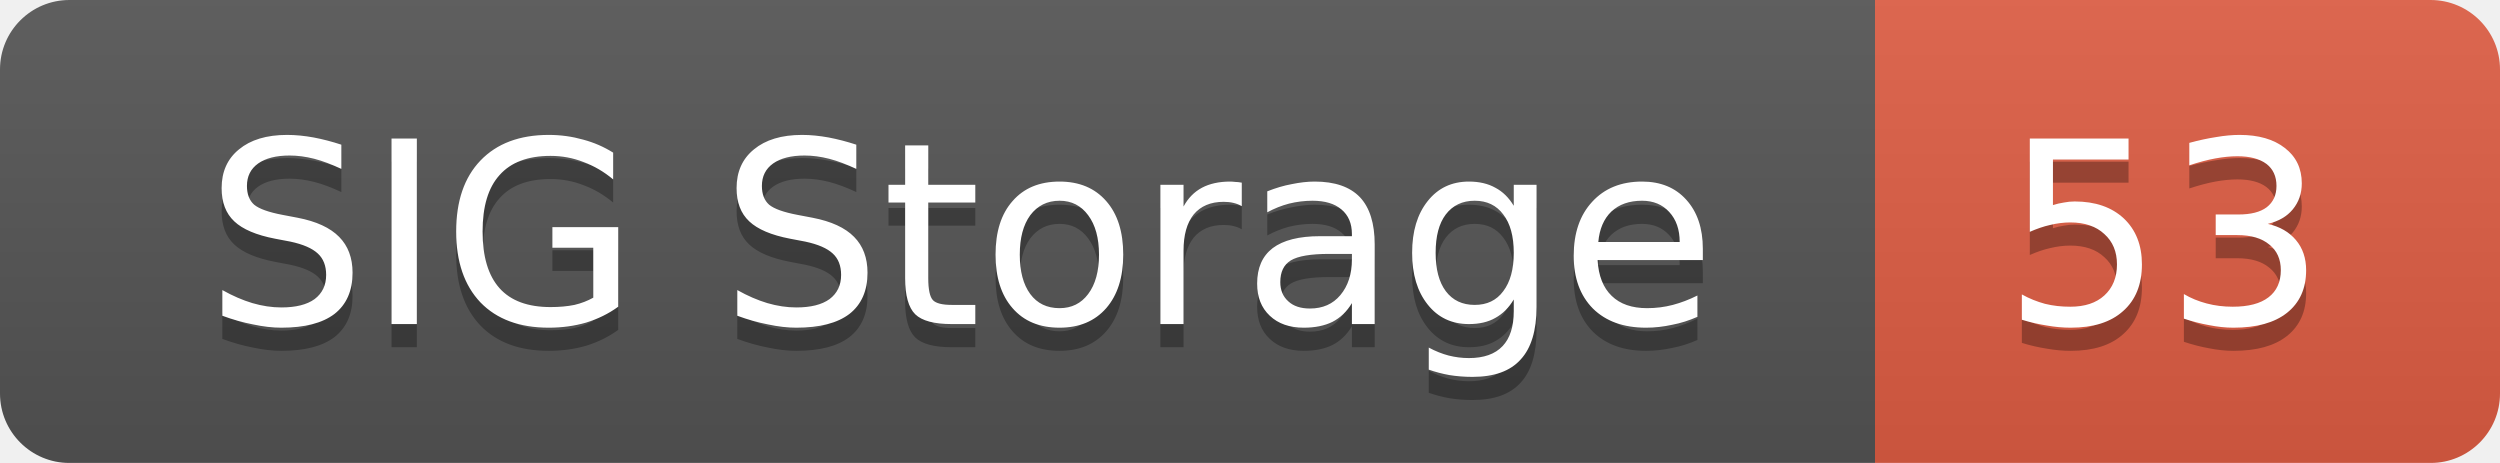
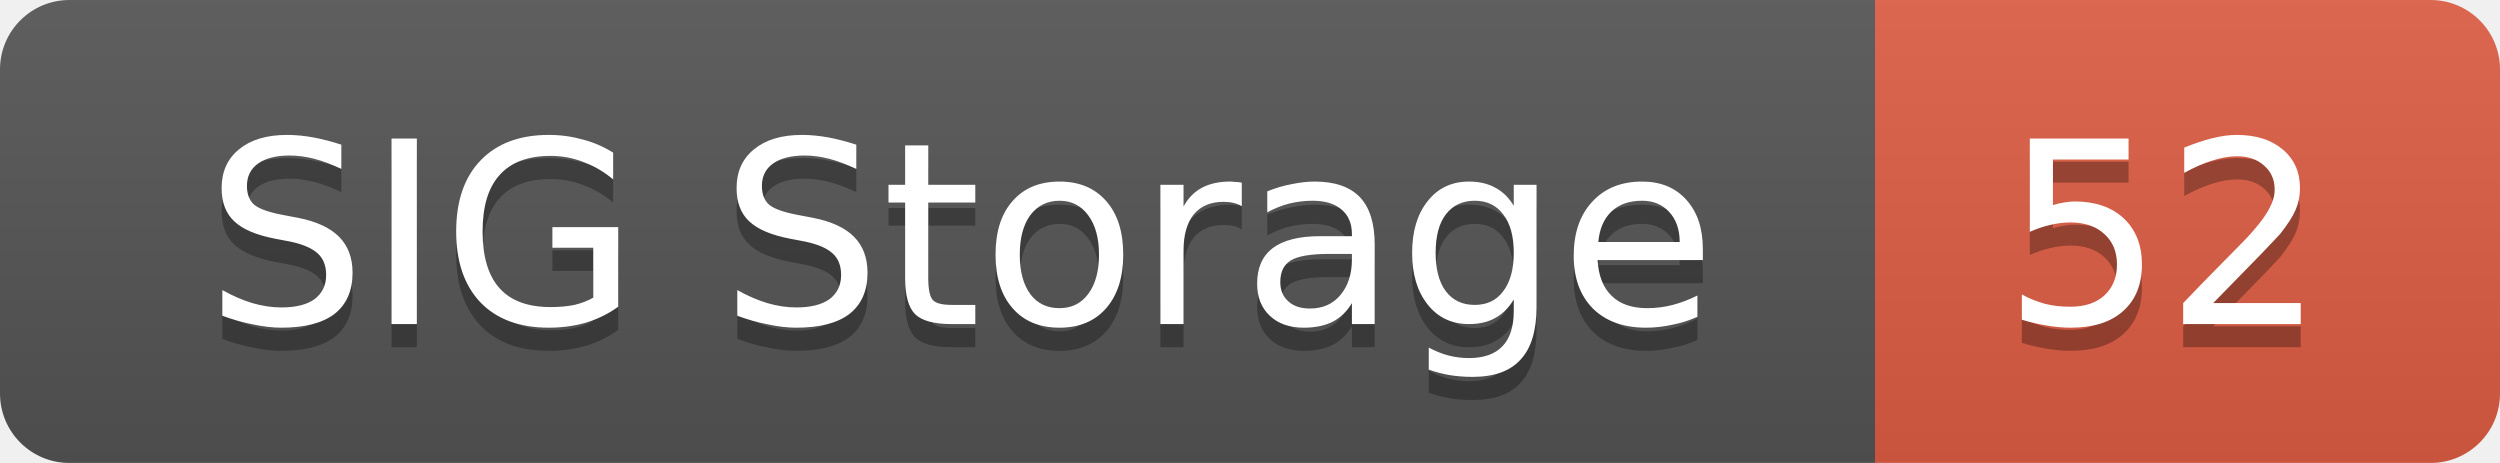
<svg xmlns="http://www.w3.org/2000/svg" width="108" height="20">
  <linearGradient id="smooth" x2="0" y2="100%">
    <stop offset="0" stop-color="#bbb" stop-opacity=".1" />
    <stop offset="1" stop-opacity=".1" />
  </linearGradient>
  <mask id="round">
    <rect width="108" height="20" rx="3" fill="#fff" />
  </mask>
  <g mask="url(#round)">
    <rect width="81" height="20" fill="#555" />
    <rect x="81" width="27" height="20" fill="#e05d44" />
    <rect width="108" height="20" fill="url(#smooth)" />
  </g>
  <g fill="#fff" text-anchor="middle" font-family="DejaVu Sans,Verdana,Geneva,sans-serif" font-size="11">
    <text x="41.5" y="15" fill="#010101" fill-opacity=".3">SIG Storage</text>
    <text x="41.5" y="14">SIG Storage</text>
-     <text x="93.5" y="15" fill="#010101" fill-opacity=".3">53</text>
-     <text x="93.5" y="14">53</text>
+     <text x="93.5" y="15" fill="#010101" fill-opacity=".3">52</text>
+     <text x="93.5" y="14">52</text>
  </g>
</svg>
